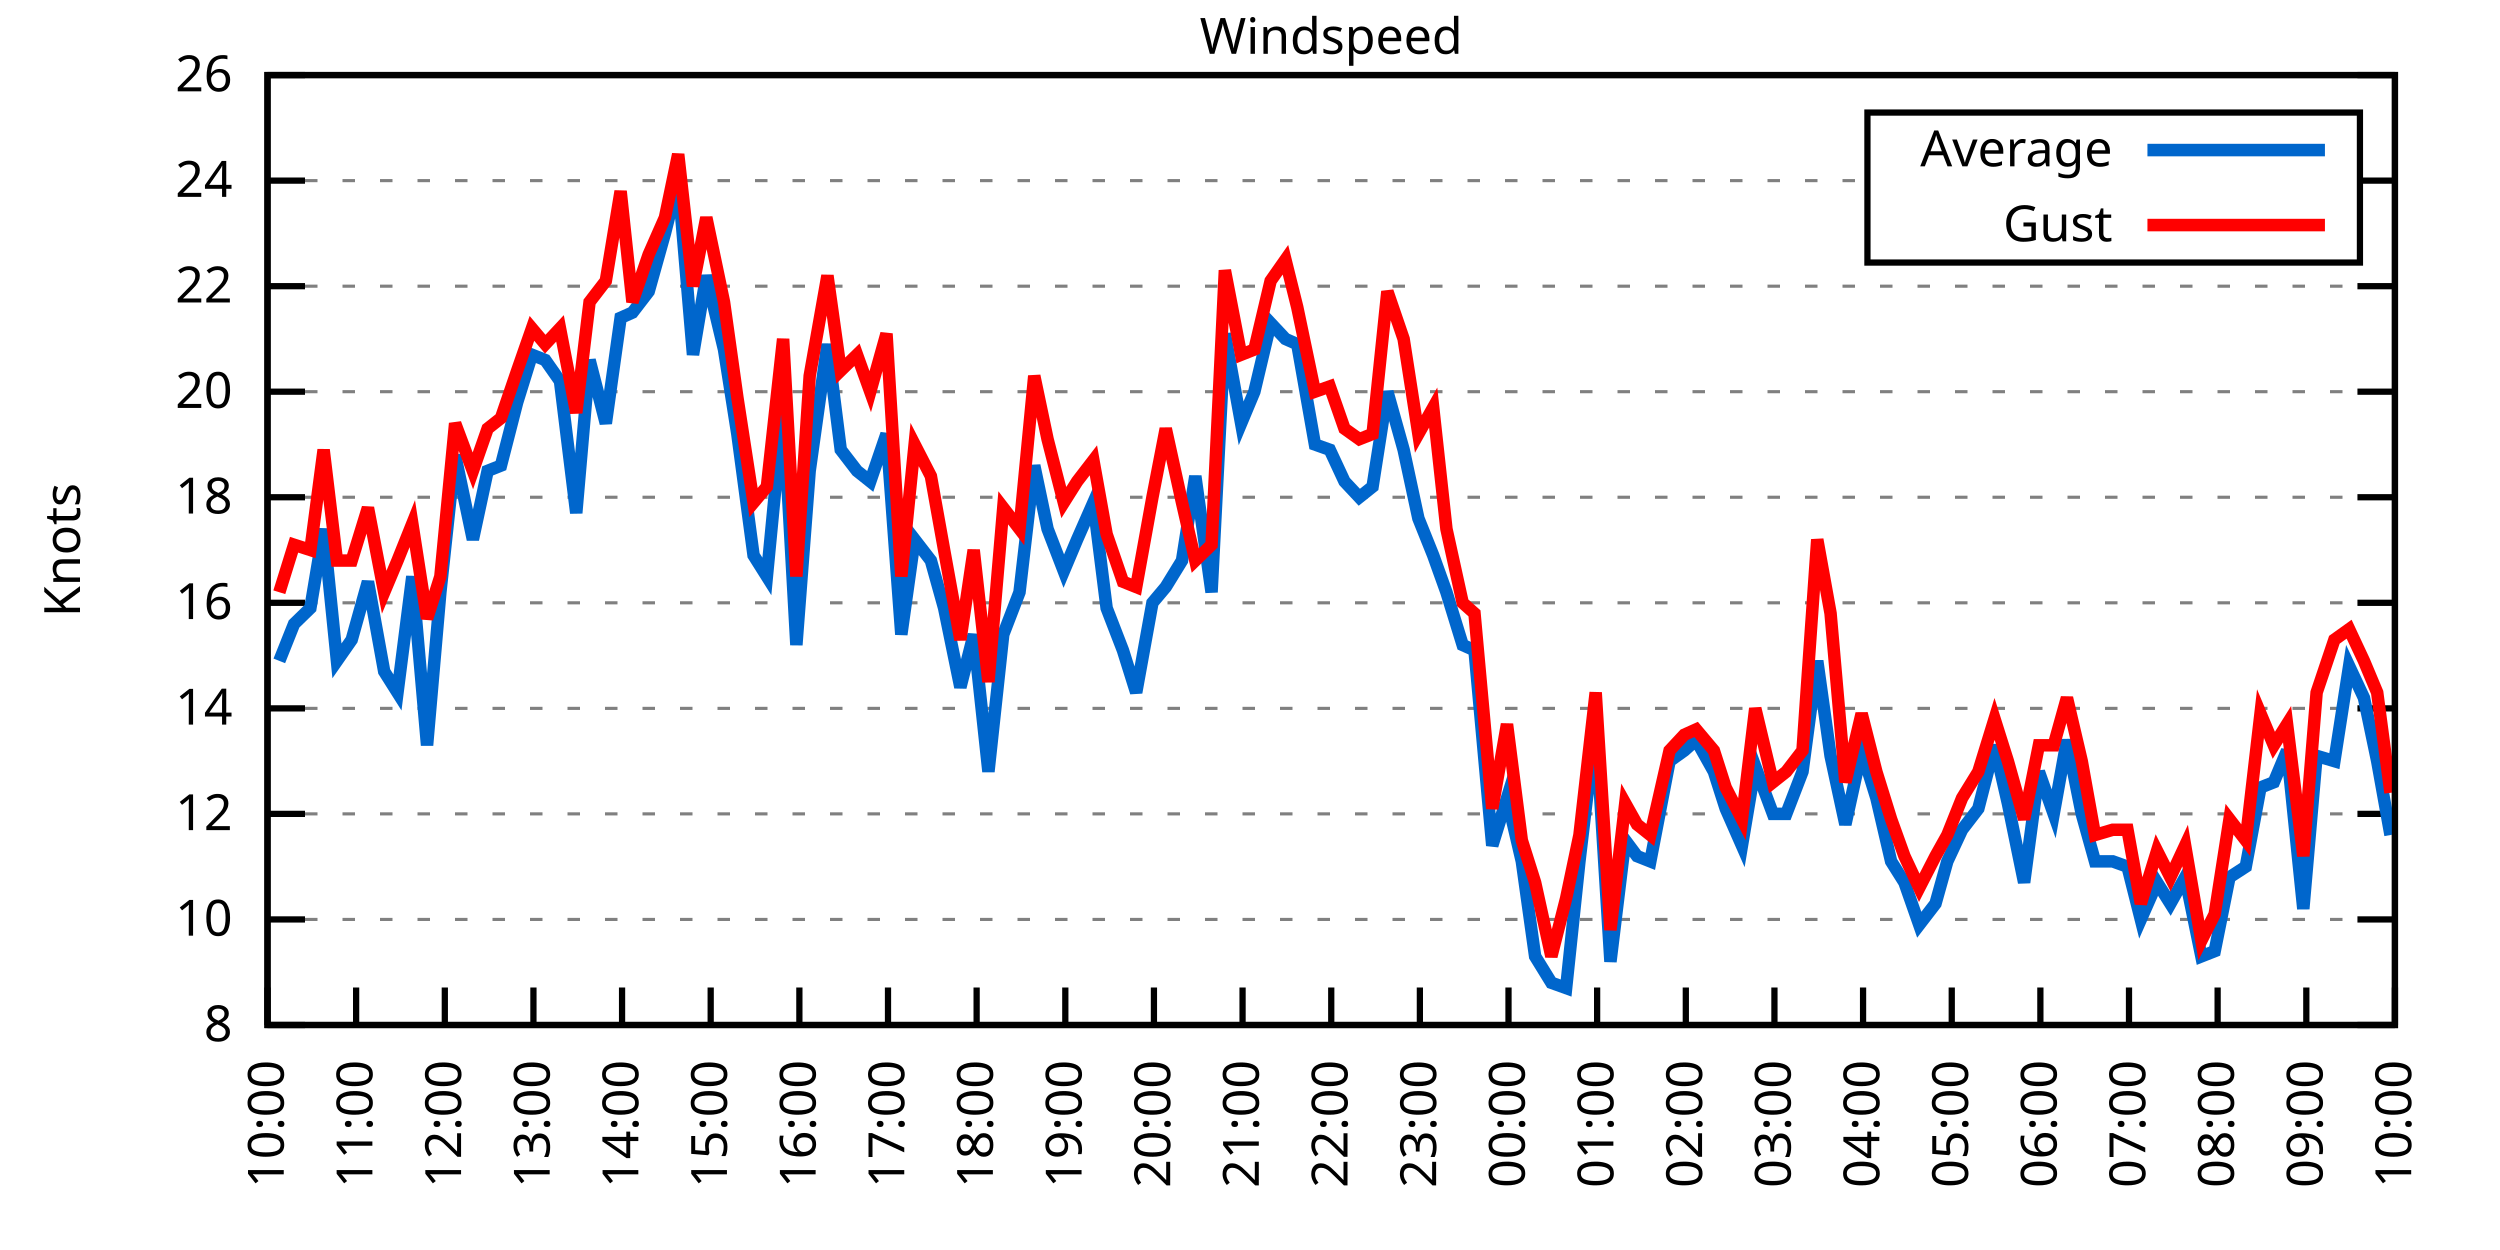
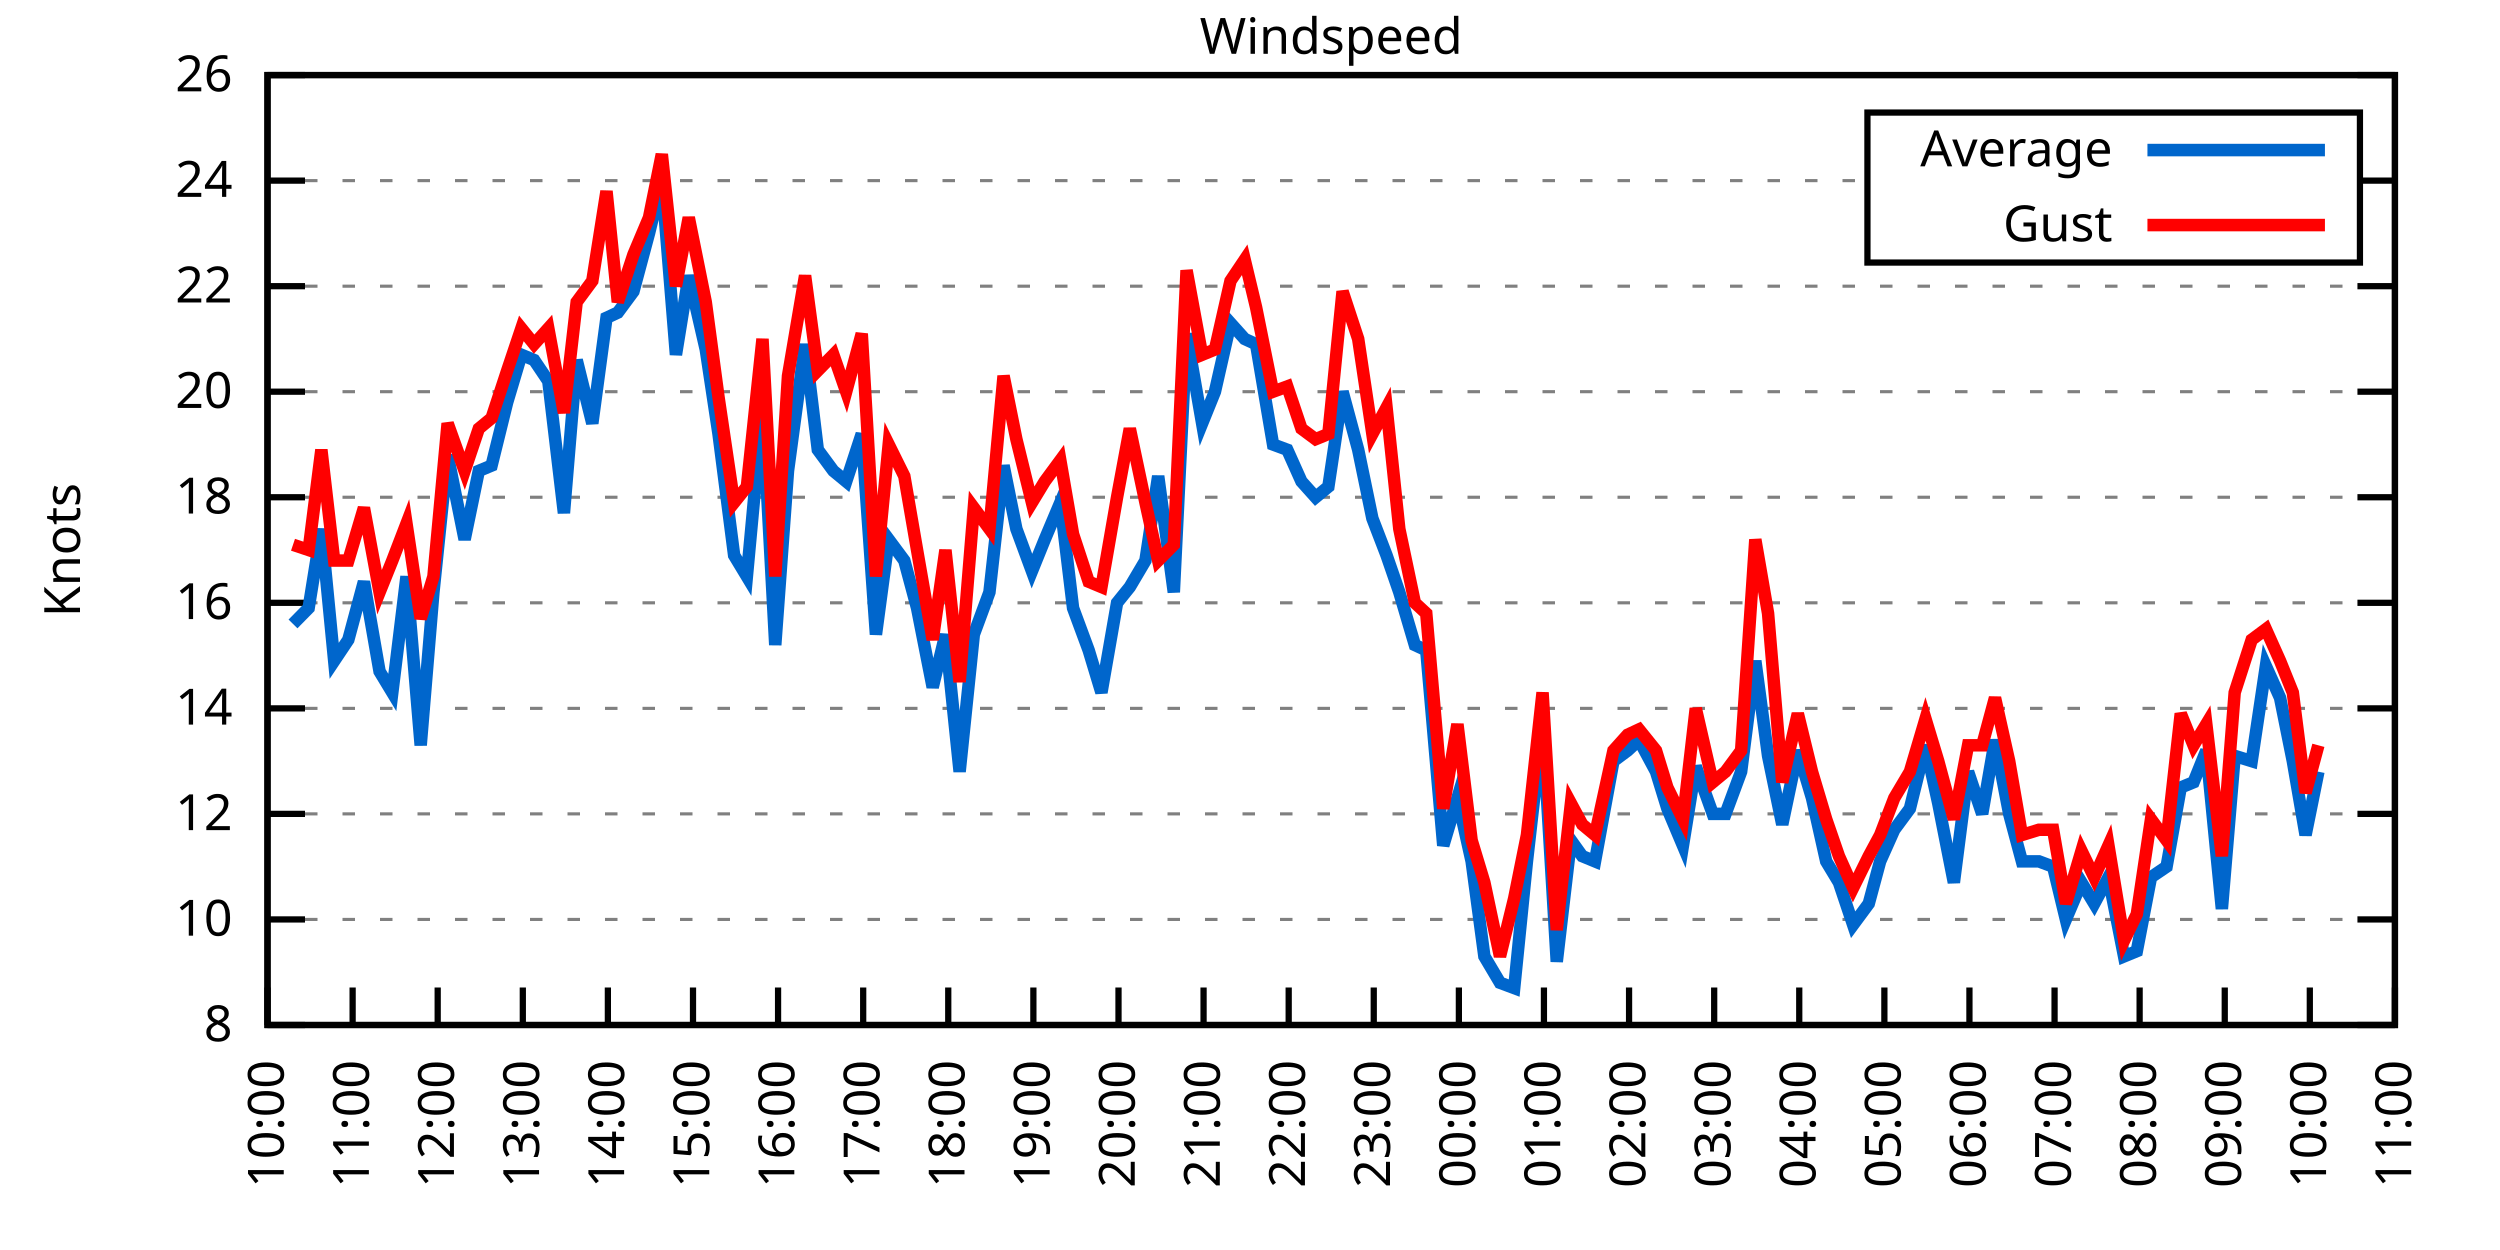
<svg xmlns="http://www.w3.org/2000/svg" xmlns:xlink="http://www.w3.org/1999/xlink" width="400" height="200" viewBox="0 0 400 200">
  <g id="gnuplot_canvas">
    <rect x="0" y="0" width="400" height="200" fill="none" />
    <defs>
      <circle id="gpDot" r="0.5" stroke-width="0.5" stroke="currentColor" />
      <path id="gpPt0" stroke-width="0.333" stroke="currentColor" d="M-1,0 h2 M0,-1 v2" />
      <path id="gpPt1" stroke-width="0.333" stroke="currentColor" d="M-1,-1 L1,1 M1,-1 L-1,1" />
      <path id="gpPt2" stroke-width="0.333" stroke="currentColor" d="M-1,0 L1,0 M0,-1 L0,1 M-1,-1 L1,1 M-1,1 L1,-1" />
      <rect id="gpPt3" stroke-width="0.333" stroke="currentColor" x="-1" y="-1" width="2" height="2" />
      <rect id="gpPt4" stroke-width="0.333" stroke="currentColor" fill="currentColor" x="-1" y="-1" width="2" height="2" />
      <circle id="gpPt5" stroke-width="0.333" stroke="currentColor" cx="0" cy="0" r="1" />
      <use xlink:href="#gpPt5" id="gpPt6" fill="currentColor" stroke="none" />
      <path id="gpPt7" stroke-width="0.333" stroke="currentColor" d="M0,-1.33 L-1.33,0.67 L1.33,0.67 z" />
      <use xlink:href="#gpPt7" id="gpPt8" fill="currentColor" stroke="none" />
      <use xlink:href="#gpPt7" id="gpPt9" stroke="currentColor" transform="rotate(180)" />
      <use xlink:href="#gpPt9" id="gpPt10" fill="currentColor" stroke="none" />
      <use xlink:href="#gpPt3" id="gpPt11" stroke="currentColor" transform="rotate(45)" />
      <use xlink:href="#gpPt11" id="gpPt12" fill="currentColor" stroke="none" />
      <path id="gpPt13" stroke-width="0.333" stroke="currentColor" d="M0,1.330 L1.265,0.411 L0.782,-1.067 L-0.782,-1.076 L-1.265,0.411 z" />
      <use xlink:href="#gpPt13" id="gpPt14" fill="currentColor" stroke="none" />
      <filter id="textbox" filterUnits="objectBoundingBox" x="0" y="0" height="1" width="1">
        <feFlood flood-color="white" flood-opacity="1" result="bgnd" />
        <feComposite in="SourceGraphic" in2="bgnd" operator="atop" />
      </filter>
      <filter id="greybox" filterUnits="objectBoundingBox" x="0" y="0" height="1" width="1">
        <feFlood flood-color="lightgrey" flood-opacity="1" result="grey" />
        <feComposite in="SourceGraphic" in2="grey" operator="atop" />
      </filter>
    </defs>
    <g fill="none" color="white" stroke="currentColor" stroke-width="1.00" stroke-linecap="butt" stroke-linejoin="miter">
</g>
    <g fill="none" color="black" stroke="currentColor" stroke-width="1.00" stroke-linecap="butt" stroke-linejoin="miter">
      <g stroke="none" shape-rendering="crispEdges">
        <polygon fill="rgb(255, 255, 255)" points="42.80,164.00 383.18,164.00 383.18,12.02 42.80,12.02 " />
      </g>
    </g>
    <g fill="none" color="black" stroke="currentColor" stroke-width="1.00" stroke-linecap="butt" stroke-linejoin="miter">
</g>
    <g fill="none" color="black" stroke="black" stroke-width="0.50" stroke-linecap="butt" stroke-linejoin="miter">
</g>
    <g fill="none" color="gray" stroke="currentColor" stroke-width="0.50" stroke-linecap="butt" stroke-linejoin="miter">
      <path stroke="gray" stroke-dasharray="2,4" class="gridline" d="M42.80,164.00 L383.19,164.00  " />
    </g>
    <g fill="none" color="gray" stroke="gray" stroke-width="1.00" stroke-linecap="butt" stroke-linejoin="miter">
</g>
    <g fill="none" color="black" stroke="currentColor" stroke-width="1.00" stroke-linecap="butt" stroke-linejoin="miter">
      <path stroke="black" d="M42.80,164.00 L48.80,164.00 M383.19,164.00 L377.19,164.00  " />
      <g transform="translate(37.20,166.60)" stroke="none" fill="black" font-family="Sans" font-size="8.00" text-anchor="end">
        <text>
          <tspan font-family="Sans"> 8</tspan>
        </text>
      </g>
    </g>
    <g fill="none" color="black" stroke="currentColor" stroke-width="1.00" stroke-linecap="butt" stroke-linejoin="miter">
</g>
    <g fill="none" color="black" stroke="black" stroke-width="0.50" stroke-linecap="butt" stroke-linejoin="miter">
</g>
    <g fill="none" color="gray" stroke="currentColor" stroke-width="0.50" stroke-linecap="butt" stroke-linejoin="miter">
      <path stroke="gray" stroke-dasharray="2,4" class="gridline" d="M42.80,147.11 L383.19,147.11  " />
    </g>
    <g fill="none" color="gray" stroke="gray" stroke-width="1.00" stroke-linecap="butt" stroke-linejoin="miter">
</g>
    <g fill="none" color="black" stroke="currentColor" stroke-width="1.00" stroke-linecap="butt" stroke-linejoin="miter">
      <path stroke="black" d="M42.80,147.11 L48.80,147.11 M383.19,147.11 L377.19,147.11  " />
      <g transform="translate(37.20,149.71)" stroke="none" fill="black" font-family="Sans" font-size="8.00" text-anchor="end">
        <text>
          <tspan font-family="Sans"> 10</tspan>
        </text>
      </g>
    </g>
    <g fill="none" color="black" stroke="currentColor" stroke-width="1.00" stroke-linecap="butt" stroke-linejoin="miter">
</g>
    <g fill="none" color="black" stroke="black" stroke-width="0.50" stroke-linecap="butt" stroke-linejoin="miter">
</g>
    <g fill="none" color="gray" stroke="currentColor" stroke-width="0.50" stroke-linecap="butt" stroke-linejoin="miter">
      <path stroke="gray" stroke-dasharray="2,4" class="gridline" d="M42.80,130.22 L383.19,130.22  " />
    </g>
    <g fill="none" color="gray" stroke="gray" stroke-width="1.00" stroke-linecap="butt" stroke-linejoin="miter">
</g>
    <g fill="none" color="black" stroke="currentColor" stroke-width="1.00" stroke-linecap="butt" stroke-linejoin="miter">
      <path stroke="black" d="M42.80,130.22 L48.80,130.22 M383.19,130.22 L377.19,130.22  " />
      <g transform="translate(37.20,132.82)" stroke="none" fill="black" font-family="Sans" font-size="8.00" text-anchor="end">
        <text>
          <tspan font-family="Sans"> 12</tspan>
        </text>
      </g>
    </g>
    <g fill="none" color="black" stroke="currentColor" stroke-width="1.00" stroke-linecap="butt" stroke-linejoin="miter">
</g>
    <g fill="none" color="black" stroke="black" stroke-width="0.50" stroke-linecap="butt" stroke-linejoin="miter">
</g>
    <g fill="none" color="gray" stroke="currentColor" stroke-width="0.50" stroke-linecap="butt" stroke-linejoin="miter">
      <path stroke="gray" stroke-dasharray="2,4" class="gridline" d="M42.80,113.34 L383.19,113.34  " />
    </g>
    <g fill="none" color="gray" stroke="gray" stroke-width="1.00" stroke-linecap="butt" stroke-linejoin="miter">
</g>
    <g fill="none" color="black" stroke="currentColor" stroke-width="1.00" stroke-linecap="butt" stroke-linejoin="miter">
      <path stroke="black" d="M42.80,113.34 L48.80,113.34 M383.19,113.34 L377.19,113.34  " />
      <g transform="translate(37.20,115.94)" stroke="none" fill="black" font-family="Sans" font-size="8.00" text-anchor="end">
        <text>
          <tspan font-family="Sans"> 14</tspan>
        </text>
      </g>
    </g>
    <g fill="none" color="black" stroke="currentColor" stroke-width="1.00" stroke-linecap="butt" stroke-linejoin="miter">
</g>
    <g fill="none" color="black" stroke="black" stroke-width="0.50" stroke-linecap="butt" stroke-linejoin="miter">
</g>
    <g fill="none" color="gray" stroke="currentColor" stroke-width="0.50" stroke-linecap="butt" stroke-linejoin="miter">
      <path stroke="gray" stroke-dasharray="2,4" class="gridline" d="M42.80,96.45 L383.19,96.45  " />
    </g>
    <g fill="none" color="gray" stroke="gray" stroke-width="1.00" stroke-linecap="butt" stroke-linejoin="miter">
</g>
    <g fill="none" color="black" stroke="currentColor" stroke-width="1.00" stroke-linecap="butt" stroke-linejoin="miter">
      <path stroke="black" d="M42.80,96.45 L48.80,96.45 M383.19,96.45 L377.19,96.45  " />
      <g transform="translate(37.20,99.05)" stroke="none" fill="black" font-family="Sans" font-size="8.00" text-anchor="end">
        <text>
          <tspan font-family="Sans"> 16</tspan>
        </text>
      </g>
    </g>
    <g fill="none" color="black" stroke="currentColor" stroke-width="1.00" stroke-linecap="butt" stroke-linejoin="miter">
</g>
    <g fill="none" color="black" stroke="black" stroke-width="0.50" stroke-linecap="butt" stroke-linejoin="miter">
</g>
    <g fill="none" color="gray" stroke="currentColor" stroke-width="0.50" stroke-linecap="butt" stroke-linejoin="miter">
      <path stroke="gray" stroke-dasharray="2,4" class="gridline" d="M42.80,79.56 L383.19,79.56  " />
    </g>
    <g fill="none" color="gray" stroke="gray" stroke-width="1.00" stroke-linecap="butt" stroke-linejoin="miter">
</g>
    <g fill="none" color="black" stroke="currentColor" stroke-width="1.00" stroke-linecap="butt" stroke-linejoin="miter">
      <path stroke="black" d="M42.80,79.56 L48.80,79.56 M383.19,79.56 L377.19,79.56  " />
      <g transform="translate(37.20,82.16)" stroke="none" fill="black" font-family="Sans" font-size="8.00" text-anchor="end">
        <text>
          <tspan font-family="Sans"> 18</tspan>
        </text>
      </g>
    </g>
    <g fill="none" color="black" stroke="currentColor" stroke-width="1.00" stroke-linecap="butt" stroke-linejoin="miter">
</g>
    <g fill="none" color="black" stroke="black" stroke-width="0.50" stroke-linecap="butt" stroke-linejoin="miter">
</g>
    <g fill="none" color="gray" stroke="currentColor" stroke-width="0.50" stroke-linecap="butt" stroke-linejoin="miter">
      <path stroke="gray" stroke-dasharray="2,4" class="gridline" d="M42.80,62.67 L383.19,62.67  " />
    </g>
    <g fill="none" color="gray" stroke="gray" stroke-width="1.00" stroke-linecap="butt" stroke-linejoin="miter">
</g>
    <g fill="none" color="black" stroke="currentColor" stroke-width="1.00" stroke-linecap="butt" stroke-linejoin="miter">
      <path stroke="black" d="M42.80,62.67 L48.80,62.67 M383.19,62.67 L377.19,62.67  " />
      <g transform="translate(37.20,65.27)" stroke="none" fill="black" font-family="Sans" font-size="8.00" text-anchor="end">
        <text>
          <tspan font-family="Sans"> 20</tspan>
        </text>
      </g>
    </g>
    <g fill="none" color="black" stroke="currentColor" stroke-width="1.00" stroke-linecap="butt" stroke-linejoin="miter">
</g>
    <g fill="none" color="black" stroke="black" stroke-width="0.50" stroke-linecap="butt" stroke-linejoin="miter">
</g>
    <g fill="none" color="gray" stroke="currentColor" stroke-width="0.50" stroke-linecap="butt" stroke-linejoin="miter">
      <path stroke="gray" stroke-dasharray="2,4" class="gridline" d="M42.80,45.79 L383.19,45.79  " />
    </g>
    <g fill="none" color="gray" stroke="gray" stroke-width="1.00" stroke-linecap="butt" stroke-linejoin="miter">
</g>
    <g fill="none" color="black" stroke="currentColor" stroke-width="1.00" stroke-linecap="butt" stroke-linejoin="miter">
      <path stroke="black" d="M42.80,45.79 L48.80,45.79 M383.19,45.79 L377.19,45.79  " />
      <g transform="translate(37.20,48.39)" stroke="none" fill="black" font-family="Sans" font-size="8.00" text-anchor="end">
        <text>
          <tspan font-family="Sans"> 22</tspan>
        </text>
      </g>
    </g>
    <g fill="none" color="black" stroke="currentColor" stroke-width="1.00" stroke-linecap="butt" stroke-linejoin="miter">
</g>
    <g fill="none" color="black" stroke="black" stroke-width="0.50" stroke-linecap="butt" stroke-linejoin="miter">
</g>
    <g fill="none" color="gray" stroke="currentColor" stroke-width="0.50" stroke-linecap="butt" stroke-linejoin="miter">
      <path stroke="gray" stroke-dasharray="2,4" class="gridline" d="M42.80,28.90 L298.79,28.90 M377.59,28.90 L383.19,28.90  " />
    </g>
    <g fill="none" color="gray" stroke="gray" stroke-width="1.00" stroke-linecap="butt" stroke-linejoin="miter">
</g>
    <g fill="none" color="black" stroke="currentColor" stroke-width="1.00" stroke-linecap="butt" stroke-linejoin="miter">
      <path stroke="black" d="M42.80,28.90 L48.80,28.90 M383.19,28.90 L377.19,28.90  " />
      <g transform="translate(37.20,31.50)" stroke="none" fill="black" font-family="Sans" font-size="8.00" text-anchor="end">
        <text>
          <tspan font-family="Sans"> 24</tspan>
        </text>
      </g>
    </g>
    <g fill="none" color="black" stroke="currentColor" stroke-width="1.00" stroke-linecap="butt" stroke-linejoin="miter">
</g>
    <g fill="none" color="black" stroke="black" stroke-width="0.50" stroke-linecap="butt" stroke-linejoin="miter">
</g>
    <g fill="none" color="gray" stroke="currentColor" stroke-width="0.50" stroke-linecap="butt" stroke-linejoin="miter">
      <path stroke="gray" stroke-dasharray="2,4" class="gridline" d="M42.80,12.01 L383.19,12.01  " />
    </g>
    <g fill="none" color="gray" stroke="gray" stroke-width="1.00" stroke-linecap="butt" stroke-linejoin="miter">
</g>
    <g fill="none" color="black" stroke="currentColor" stroke-width="1.00" stroke-linecap="butt" stroke-linejoin="miter">
      <path stroke="black" d="M42.80,12.01 L48.80,12.01 M383.19,12.01 L377.19,12.01  " />
      <g transform="translate(37.20,14.61)" stroke="none" fill="black" font-family="Sans" font-size="8.00" text-anchor="end">
        <text>
          <tspan font-family="Sans"> 26</tspan>
        </text>
      </g>
    </g>
    <g fill="none" color="black" stroke="currentColor" stroke-width="1.00" stroke-linecap="butt" stroke-linejoin="miter">
      <path stroke="black" d="M42.80,164.00 L42.80,158.00  " />
      <g transform="translate(45.40,169.60) rotate(270.00)" stroke="none" fill="black" font-family="Sans" font-size="8.00" text-anchor="end">
        <text>
          <tspan font-family="Sans">10:00</tspan>
        </text>
      </g>
    </g>
    <g fill="none" color="black" stroke="currentColor" stroke-width="1.00" stroke-linecap="butt" stroke-linejoin="miter">
-       <path stroke="black" d="M56.98,164.00 L56.98,158.00  " />
-       <g transform="translate(59.58,169.60) rotate(270.00)" stroke="none" fill="black" font-family="Sans" font-size="8.00" text-anchor="end">
+       <path stroke="black" d="M56.42,164.00 L56.42,158.00  " />
+       <g transform="translate(59.02,169.60) rotate(270.00)" stroke="none" fill="black" font-family="Sans" font-size="8.00" text-anchor="end">
        <text>
          <tspan font-family="Sans">11:00</tspan>
        </text>
      </g>
    </g>
    <g fill="none" color="black" stroke="currentColor" stroke-width="1.00" stroke-linecap="butt" stroke-linejoin="miter">
-       <path stroke="black" d="M71.17,164.00 L71.17,158.00  " />
-       <g transform="translate(73.77,169.60) rotate(270.00)" stroke="none" fill="black" font-family="Sans" font-size="8.00" text-anchor="end">
+       <path stroke="black" d="M70.03,164.00 L70.03,158.00  " />
+       <g transform="translate(72.63,169.60) rotate(270.00)" stroke="none" fill="black" font-family="Sans" font-size="8.00" text-anchor="end">
        <text>
          <tspan font-family="Sans">12:00</tspan>
        </text>
      </g>
    </g>
    <g fill="none" color="black" stroke="currentColor" stroke-width="1.00" stroke-linecap="butt" stroke-linejoin="miter">
-       <path stroke="black" d="M85.35,164.00 L85.35,158.00  " />
-       <g transform="translate(87.95,169.60) rotate(270.00)" stroke="none" fill="black" font-family="Sans" font-size="8.00" text-anchor="end">
+       <path stroke="black" d="M83.65,164.00 L83.65,158.00  " />
+       <g transform="translate(86.25,169.60) rotate(270.00)" stroke="none" fill="black" font-family="Sans" font-size="8.00" text-anchor="end">
        <text>
          <tspan font-family="Sans">13:00</tspan>
        </text>
      </g>
    </g>
    <g fill="none" color="black" stroke="currentColor" stroke-width="1.00" stroke-linecap="butt" stroke-linejoin="miter">
-       <path stroke="black" d="M99.53,164.00 L99.53,158.00  " />
-       <g transform="translate(102.13,169.60) rotate(270.00)" stroke="none" fill="black" font-family="Sans" font-size="8.00" text-anchor="end">
+       <path stroke="black" d="M97.26,164.00 L97.26,158.00  " />
+       <g transform="translate(99.86,169.60) rotate(270.00)" stroke="none" fill="black" font-family="Sans" font-size="8.00" text-anchor="end">
        <text>
          <tspan font-family="Sans">14:00</tspan>
        </text>
      </g>
    </g>
    <g fill="none" color="black" stroke="currentColor" stroke-width="1.00" stroke-linecap="butt" stroke-linejoin="miter">
-       <path stroke="black" d="M113.71,164.00 L113.71,158.00  " />
-       <g transform="translate(116.31,169.60) rotate(270.00)" stroke="none" fill="black" font-family="Sans" font-size="8.00" text-anchor="end">
+       <path stroke="black" d="M110.88,164.00 L110.88,158.00  " />
+       <g transform="translate(113.48,169.60) rotate(270.00)" stroke="none" fill="black" font-family="Sans" font-size="8.00" text-anchor="end">
        <text>
          <tspan font-family="Sans">15:00</tspan>
        </text>
      </g>
    </g>
    <g fill="none" color="black" stroke="currentColor" stroke-width="1.00" stroke-linecap="butt" stroke-linejoin="miter">
-       <path stroke="black" d="M127.90,164.00 L127.90,158.00  " />
-       <g transform="translate(130.50,169.60) rotate(270.00)" stroke="none" fill="black" font-family="Sans" font-size="8.00" text-anchor="end">
+       <path stroke="black" d="M124.49,164.00 L124.49,158.00  " />
+       <g transform="translate(127.09,169.60) rotate(270.00)" stroke="none" fill="black" font-family="Sans" font-size="8.00" text-anchor="end">
        <text>
          <tspan font-family="Sans">16:00</tspan>
        </text>
      </g>
    </g>
    <g fill="none" color="black" stroke="currentColor" stroke-width="1.00" stroke-linecap="butt" stroke-linejoin="miter">
-       <path stroke="black" d="M142.08,164.00 L142.08,158.00  " />
-       <g transform="translate(144.68,169.60) rotate(270.00)" stroke="none" fill="black" font-family="Sans" font-size="8.00" text-anchor="end">
+       <path stroke="black" d="M138.11,164.00 L138.11,158.00  " />
+       <g transform="translate(140.71,169.60) rotate(270.00)" stroke="none" fill="black" font-family="Sans" font-size="8.00" text-anchor="end">
        <text>
          <tspan font-family="Sans">17:00</tspan>
        </text>
      </g>
    </g>
    <g fill="none" color="black" stroke="currentColor" stroke-width="1.00" stroke-linecap="butt" stroke-linejoin="miter">
-       <path stroke="black" d="M156.26,164.00 L156.26,158.00  " />
-       <g transform="translate(158.86,169.60) rotate(270.00)" stroke="none" fill="black" font-family="Sans" font-size="8.00" text-anchor="end">
+       <path stroke="black" d="M151.72,164.00 L151.72,158.00  " />
+       <g transform="translate(154.32,169.60) rotate(270.00)" stroke="none" fill="black" font-family="Sans" font-size="8.00" text-anchor="end">
        <text>
          <tspan font-family="Sans">18:00</tspan>
        </text>
      </g>
    </g>
    <g fill="none" color="black" stroke="currentColor" stroke-width="1.00" stroke-linecap="butt" stroke-linejoin="miter">
-       <path stroke="black" d="M170.45,164.00 L170.45,158.00  " />
-       <g transform="translate(173.05,169.60) rotate(270.00)" stroke="none" fill="black" font-family="Sans" font-size="8.00" text-anchor="end">
+       <path stroke="black" d="M165.34,164.00 L165.34,158.00  " />
+       <g transform="translate(167.94,169.60) rotate(270.00)" stroke="none" fill="black" font-family="Sans" font-size="8.00" text-anchor="end">
        <text>
          <tspan font-family="Sans">19:00</tspan>
        </text>
      </g>
    </g>
    <g fill="none" color="black" stroke="currentColor" stroke-width="1.00" stroke-linecap="butt" stroke-linejoin="miter">
-       <path stroke="black" d="M184.63,164.00 L184.63,158.00  " />
-       <g transform="translate(187.23,169.60) rotate(270.00)" stroke="none" fill="black" font-family="Sans" font-size="8.00" text-anchor="end">
+       <path stroke="black" d="M178.96,164.00 L178.96,158.00  " />
+       <g transform="translate(181.56,169.60) rotate(270.00)" stroke="none" fill="black" font-family="Sans" font-size="8.00" text-anchor="end">
        <text>
          <tspan font-family="Sans">20:00</tspan>
        </text>
      </g>
    </g>
    <g fill="none" color="black" stroke="currentColor" stroke-width="1.00" stroke-linecap="butt" stroke-linejoin="miter">
-       <path stroke="black" d="M198.81,164.00 L198.81,158.00  " />
-       <g transform="translate(201.41,169.60) rotate(270.00)" stroke="none" fill="black" font-family="Sans" font-size="8.00" text-anchor="end">
+       <path stroke="black" d="M192.57,164.00 L192.57,158.00  " />
+       <g transform="translate(195.17,169.60) rotate(270.00)" stroke="none" fill="black" font-family="Sans" font-size="8.00" text-anchor="end">
        <text>
          <tspan font-family="Sans">21:00</tspan>
        </text>
      </g>
    </g>
    <g fill="none" color="black" stroke="currentColor" stroke-width="1.00" stroke-linecap="butt" stroke-linejoin="miter">
-       <path stroke="black" d="M213.00,164.00 L213.00,158.00  " />
-       <g transform="translate(215.60,169.60) rotate(270.00)" stroke="none" fill="black" font-family="Sans" font-size="8.00" text-anchor="end">
+       <path stroke="black" d="M206.19,164.00 L206.19,158.00  " />
+       <g transform="translate(208.79,169.60) rotate(270.00)" stroke="none" fill="black" font-family="Sans" font-size="8.00" text-anchor="end">
        <text>
          <tspan font-family="Sans">22:00</tspan>
        </text>
      </g>
    </g>
    <g fill="none" color="black" stroke="currentColor" stroke-width="1.00" stroke-linecap="butt" stroke-linejoin="miter">
-       <path stroke="black" d="M227.18,164.00 L227.18,158.00  " />
-       <g transform="translate(229.78,169.60) rotate(270.00)" stroke="none" fill="black" font-family="Sans" font-size="8.00" text-anchor="end">
+       <path stroke="black" d="M219.80,164.00 L219.80,158.00  " />
+       <g transform="translate(222.40,169.60) rotate(270.00)" stroke="none" fill="black" font-family="Sans" font-size="8.00" text-anchor="end">
        <text>
          <tspan font-family="Sans">23:00</tspan>
        </text>
      </g>
    </g>
    <g fill="none" color="black" stroke="currentColor" stroke-width="1.00" stroke-linecap="butt" stroke-linejoin="miter">
-       <path stroke="black" d="M241.36,164.00 L241.36,158.00  " />
-       <g transform="translate(243.96,169.60) rotate(270.00)" stroke="none" fill="black" font-family="Sans" font-size="8.00" text-anchor="end">
+       <path stroke="black" d="M233.42,164.00 L233.42,158.00  " />
+       <g transform="translate(236.02,169.60) rotate(270.00)" stroke="none" fill="black" font-family="Sans" font-size="8.00" text-anchor="end">
        <text>
          <tspan font-family="Sans">00:00</tspan>
        </text>
      </g>
    </g>
    <g fill="none" color="black" stroke="currentColor" stroke-width="1.00" stroke-linecap="butt" stroke-linejoin="miter">
-       <path stroke="black" d="M255.54,164.00 L255.54,158.00  " />
-       <g transform="translate(258.14,169.60) rotate(270.00)" stroke="none" fill="black" font-family="Sans" font-size="8.00" text-anchor="end">
+       <path stroke="black" d="M247.03,164.00 L247.03,158.00  " />
+       <g transform="translate(249.63,169.60) rotate(270.00)" stroke="none" fill="black" font-family="Sans" font-size="8.00" text-anchor="end">
        <text>
          <tspan font-family="Sans">01:00</tspan>
        </text>
      </g>
    </g>
    <g fill="none" color="black" stroke="currentColor" stroke-width="1.00" stroke-linecap="butt" stroke-linejoin="miter">
-       <path stroke="black" d="M269.73,164.00 L269.73,158.00  " />
-       <g transform="translate(272.33,169.60) rotate(270.00)" stroke="none" fill="black" font-family="Sans" font-size="8.00" text-anchor="end">
+       <path stroke="black" d="M260.65,164.00 L260.65,158.00  " />
+       <g transform="translate(263.25,169.60) rotate(270.00)" stroke="none" fill="black" font-family="Sans" font-size="8.00" text-anchor="end">
        <text>
          <tspan font-family="Sans">02:00</tspan>
        </text>
      </g>
    </g>
    <g fill="none" color="black" stroke="currentColor" stroke-width="1.00" stroke-linecap="butt" stroke-linejoin="miter">
-       <path stroke="black" d="M283.91,164.00 L283.91,158.00  " />
-       <g transform="translate(286.51,169.60) rotate(270.00)" stroke="none" fill="black" font-family="Sans" font-size="8.00" text-anchor="end">
+       <path stroke="black" d="M274.27,164.00 L274.27,158.00  " />
+       <g transform="translate(276.87,169.60) rotate(270.00)" stroke="none" fill="black" font-family="Sans" font-size="8.00" text-anchor="end">
        <text>
          <tspan font-family="Sans">03:00</tspan>
        </text>
      </g>
    </g>
    <g fill="none" color="black" stroke="currentColor" stroke-width="1.00" stroke-linecap="butt" stroke-linejoin="miter">
-       <path stroke="black" d="M298.09,164.00 L298.09,158.00  " />
-       <g transform="translate(300.69,169.60) rotate(270.00)" stroke="none" fill="black" font-family="Sans" font-size="8.00" text-anchor="end">
+       <path stroke="black" d="M287.88,164.00 L287.88,158.00  " />
+       <g transform="translate(290.48,169.60) rotate(270.00)" stroke="none" fill="black" font-family="Sans" font-size="8.00" text-anchor="end">
        <text>
          <tspan font-family="Sans">04:00</tspan>
        </text>
      </g>
    </g>
    <g fill="none" color="black" stroke="currentColor" stroke-width="1.00" stroke-linecap="butt" stroke-linejoin="miter">
-       <path stroke="black" d="M312.28,164.00 L312.28,158.00  " />
-       <g transform="translate(314.88,169.60) rotate(270.00)" stroke="none" fill="black" font-family="Sans" font-size="8.00" text-anchor="end">
+       <path stroke="black" d="M301.50,164.00 L301.50,158.00  " />
+       <g transform="translate(304.10,169.60) rotate(270.00)" stroke="none" fill="black" font-family="Sans" font-size="8.00" text-anchor="end">
        <text>
          <tspan font-family="Sans">05:00</tspan>
        </text>
      </g>
    </g>
    <g fill="none" color="black" stroke="currentColor" stroke-width="1.00" stroke-linecap="butt" stroke-linejoin="miter">
-       <path stroke="black" d="M326.46,164.00 L326.46,158.00  " />
-       <g transform="translate(329.06,169.60) rotate(270.00)" stroke="none" fill="black" font-family="Sans" font-size="8.00" text-anchor="end">
+       <path stroke="black" d="M315.11,164.00 L315.11,158.00  " />
+       <g transform="translate(317.71,169.60) rotate(270.00)" stroke="none" fill="black" font-family="Sans" font-size="8.00" text-anchor="end">
        <text>
          <tspan font-family="Sans">06:00</tspan>
        </text>
      </g>
    </g>
    <g fill="none" color="black" stroke="currentColor" stroke-width="1.00" stroke-linecap="butt" stroke-linejoin="miter">
-       <path stroke="black" d="M340.64,164.00 L340.64,158.00  " />
-       <g transform="translate(343.24,169.60) rotate(270.00)" stroke="none" fill="black" font-family="Sans" font-size="8.00" text-anchor="end">
+       <path stroke="black" d="M328.73,164.00 L328.73,158.00  " />
+       <g transform="translate(331.33,169.60) rotate(270.00)" stroke="none" fill="black" font-family="Sans" font-size="8.00" text-anchor="end">
        <text>
          <tspan font-family="Sans">07:00</tspan>
        </text>
      </g>
    </g>
    <g fill="none" color="black" stroke="currentColor" stroke-width="1.00" stroke-linecap="butt" stroke-linejoin="miter">
-       <path stroke="black" d="M354.82,164.00 L354.82,158.00  " />
-       <g transform="translate(357.42,169.60) rotate(270.00)" stroke="none" fill="black" font-family="Sans" font-size="8.00" text-anchor="end">
+       <path stroke="black" d="M342.34,164.00 L342.34,158.00  " />
+       <g transform="translate(344.94,169.60) rotate(270.00)" stroke="none" fill="black" font-family="Sans" font-size="8.00" text-anchor="end">
        <text>
          <tspan font-family="Sans">08:00</tspan>
        </text>
      </g>
    </g>
    <g fill="none" color="black" stroke="currentColor" stroke-width="1.00" stroke-linecap="butt" stroke-linejoin="miter">
-       <path stroke="black" d="M369.01,164.00 L369.01,158.00  " />
-       <g transform="translate(371.61,169.60) rotate(270.00)" stroke="none" fill="black" font-family="Sans" font-size="8.00" text-anchor="end">
+       <path stroke="black" d="M355.96,164.00 L355.96,158.00  " />
+       <g transform="translate(358.56,169.60) rotate(270.00)" stroke="none" fill="black" font-family="Sans" font-size="8.00" text-anchor="end">
        <text>
          <tspan font-family="Sans">09:00</tspan>
+         </text>
+       </g>
+     </g>
+     <g fill="none" color="black" stroke="currentColor" stroke-width="1.00" stroke-linecap="butt" stroke-linejoin="miter">
+       <path stroke="black" d="M369.57,164.00 L369.57,158.00  " />
+       <g transform="translate(372.17,169.60) rotate(270.00)" stroke="none" fill="black" font-family="Sans" font-size="8.00" text-anchor="end">
+         <text>
+           <tspan font-family="Sans">10:00</tspan>
        </text>
      </g>
    </g>
    <g fill="none" color="black" stroke="currentColor" stroke-width="1.00" stroke-linecap="butt" stroke-linejoin="miter">
      <path stroke="black" d="M383.19,164.00 L383.19,158.00  " />
      <g transform="translate(385.79,169.60) rotate(270.00)" stroke="none" fill="black" font-family="Sans" font-size="8.00" text-anchor="end">
        <text>
-           <tspan font-family="Sans">10:00</tspan>
+           <tspan font-family="Sans">11:00</tspan>
        </text>
      </g>
    </g>
    <g fill="none" color="black" stroke="currentColor" stroke-width="1.00" stroke-linecap="butt" stroke-linejoin="miter">
</g>
    <g fill="none" color="black" stroke="currentColor" stroke-width="1.00" stroke-linecap="butt" stroke-linejoin="miter">
      <path stroke="black" d="M42.80,12.01 L42.80,164.00 L383.19,164.00 L383.19,12.01 L42.80,12.01 Z  " />
    </g>
    <g fill="none" color="black" stroke="currentColor" stroke-width="1.00" stroke-linecap="butt" stroke-linejoin="miter">
</g>
    <g fill="none" color="black" stroke="currentColor" stroke-width="1.00" stroke-linecap="butt" stroke-linejoin="miter">
      <path stroke="black" d="M298.79,42.01 L298.79,18.01 L377.59,18.01 L377.59,42.01 L298.79,42.01 Z  " />
    </g>
    <g id="Windspeed_plot_1">
      <g fill="none" color="white" stroke="black" stroke-width="2.00" stroke-linecap="butt" stroke-linejoin="miter">
</g>
      <g fill="none" color="black" stroke="currentColor" stroke-width="2.00" stroke-linecap="butt" stroke-linejoin="miter">
        <g transform="translate(337.99,26.61)" stroke="none" fill="black" font-family="Sans" font-size="8.00" text-anchor="end">
          <text>
            <tspan font-family="Sans">Average</tspan>
          </text>
        </g>
      </g>
      <g fill="none" color="black" stroke="currentColor" stroke-width="2.00" stroke-linecap="butt" stroke-linejoin="miter">
-         <path stroke="rgb(  0, 102, 204)" d="M343.59,24.01 L371.99,24.01 M44.69,105.74 L47.05,99.83 L49.66,97.29 L51.78,84.63 L53.91,105.74 L56.27,102.36   L58.87,93.07 L61.47,107.43 L63.60,110.80 L65.97,92.23 L68.33,119.25 L70.46,94.76 L72.82,72.81 L75.66,86.32   L78.02,75.34 L80.15,74.49 L82.75,64.36 L85.11,56.76 L87.24,57.61 L89.60,60.98 L92.20,82.09 L94.33,57.61   L96.93,67.74 L99.30,50.85 L101.19,50.01 L103.79,46.63 L106.39,37.34 L108.51,28.90 L110.88,56.76 L113.01,44.10   L115.84,55.92 L117.97,69.43 L120.57,88.85 L122.70,92.23 L125.30,65.21 L127.42,103.20 L129.55,75.34 L132.39,55.07   L134.52,71.96 L137.12,75.34 L139.24,77.03 L141.84,69.43 L144.21,101.52 L146.34,86.32 L148.94,89.69 L151.06,97.29   L153.66,109.96 L155.79,101.52 L158.15,123.47 L160.52,101.52 L163.12,94.76 L165.48,74.49 L167.61,84.63 L170.21,91.38   L172.34,86.32 L174.94,80.41 L177.06,97.29 L179.67,104.05 L181.79,110.80 L184.39,96.45 L186.52,93.92 L189.12,89.69   L191.25,76.18 L193.85,94.76 L195.98,53.39 L198.58,67.74 L200.70,62.67 L203.30,51.70 L205.67,54.23 L207.56,55.07   L210.39,71.12 L212.76,71.96 L215.12,77.03 L217.49,79.56 L219.61,77.87 L221.98,62.67 L224.58,71.96 L226.94,82.94   L229.31,88.85 L231.43,94.76 L234.03,103.20 L235.92,104.05 L238.76,135.29 L241.12,127.69 L243.49,137.82 L245.62,153.02   L248.22,157.24 L250.58,158.09 L252.71,137.82 L255.31,115.87 L257.67,153.87 L260.04,134.45 L261.93,136.98 L264.05,137.82   L267.13,121.78 L269.49,120.09 L271.38,118.40 L274.22,123.47 L276.11,129.38 L278.71,135.29 L280.84,122.62 L283.67,130.22   L285.80,130.22 L288.40,123.47 L290.76,105.74 L292.89,120.94 L295.26,131.91 L297.86,120.09 L300.22,127.69 L302.58,137.82   L304.71,141.20 L307.08,147.96 L309.68,144.58 L311.57,137.82 L313.93,132.76 L316.53,129.38 L319.13,119.25 L321.26,128.54   L323.86,141.20 L326.22,123.47 L328.59,130.22 L330.71,118.40 L333.08,130.22 L335.20,137.82 L338.04,137.82 L340.40,138.67   L342.53,147.11 L345.13,141.20 L347.26,144.58 L349.62,140.36 L352.22,153.02 L354.35,152.18 L356.72,140.36 L359.32,138.67   L361.68,126.00 L363.81,125.16 L365.93,120.09 L368.53,145.42 L370.66,120.94 L373.50,121.78 L375.86,106.58 L378.23,111.65   L380.35,121.78 L382.48,133.60  " />
+         <path stroke="rgb(  0, 102, 204)" d="M343.59,24.01 L371.99,24.01 M46.88,99.83 L49.38,97.29 L51.42,84.63 L53.47,105.74 L55.73,102.36 L58.23,93.07   L60.73,107.43 L62.77,110.80 L65.04,92.23 L67.31,119.25 L69.35,94.76 L71.62,72.81 L74.34,86.32 L76.61,75.34   L78.65,74.49 L81.15,64.36 L83.42,56.76 L85.46,57.61 L87.73,60.98 L90.23,82.09 L92.27,57.61 L94.77,67.74   L97.04,50.85 L98.85,50.01 L101.35,46.63 L103.84,37.34 L105.89,28.90 L108.15,56.76 L110.20,44.10 L112.92,55.92   L114.96,69.43 L117.46,88.85 L119.50,92.23 L122.00,65.21 L124.04,103.20 L126.08,75.34 L128.81,55.07 L130.85,71.96   L133.34,75.34 L135.39,77.03 L137.88,69.43 L140.15,101.52 L142.19,86.32 L144.69,89.69 L146.73,97.29 L149.23,109.96   L151.27,101.52 L153.54,123.47 L155.81,101.52 L158.31,94.76 L160.57,74.49 L162.62,84.63 L165.11,91.38 L167.16,86.32   L169.65,80.41 L171.69,97.29 L174.19,104.05 L176.23,110.80 L178.73,96.45 L180.77,93.92 L183.27,89.69 L185.31,76.18   L187.81,94.76 L189.85,53.39 L192.34,67.74 L194.39,62.67 L196.88,51.70 L199.15,54.23 L200.97,55.07 L203.69,71.12   L205.96,71.96 L208.23,77.03 L210.50,79.56 L212.54,77.87 L214.81,62.67 L217.31,71.96 L219.58,82.94 L221.85,88.85   L223.89,94.76 L226.38,103.20 L228.20,104.05 L230.92,135.29 L233.19,127.69 L235.46,137.82 L237.50,153.02 L240.00,157.24   L242.27,158.09 L244.31,137.82 L246.81,115.87 L249.08,153.87 L251.35,134.45 L253.16,136.98 L255.20,137.82 L258.15,121.78   L260.42,120.09 L262.24,118.40 L264.96,123.47 L266.78,129.38 L269.27,135.29 L271.32,122.62 L274.04,130.22 L276.08,130.22   L278.58,123.47 L280.85,105.74 L282.89,120.94 L285.16,131.91 L287.65,120.09 L289.92,127.69 L292.19,137.82 L294.23,141.20   L296.50,147.96 L299.00,144.58 L300.82,137.82 L303.08,132.76 L305.58,129.38 L308.08,119.25 L310.12,128.54 L312.62,141.20   L314.89,123.47 L317.15,130.22 L319.20,118.40 L321.47,130.22 L323.51,137.82 L326.23,137.82 L328.50,138.67 L330.54,147.11   L333.04,141.20 L335.08,144.58 L337.35,140.36 L339.85,153.02 L341.89,152.18 L344.16,140.36 L346.65,138.67 L348.92,126.00   L350.97,125.16 L353.01,120.09 L355.50,145.42 L357.55,120.94 L360.27,121.78 L362.54,106.58 L364.81,111.65 L366.85,121.78   L368.89,133.60 L370.94,123.47  " />
      </g>
    </g>
    <g id="Windspeed_plot_2">
      <g fill="none" color="black" stroke="currentColor" stroke-width="2.00" stroke-linecap="butt" stroke-linejoin="miter">
        <g transform="translate(337.99,38.61)" stroke="none" fill="black" font-family="Sans" font-size="8.00" text-anchor="end">
          <text>
            <tspan font-family="Sans">Gust</tspan>
          </text>
        </g>
      </g>
      <g fill="none" color="black" stroke="currentColor" stroke-width="2.00" stroke-linecap="butt" stroke-linejoin="miter">
-         <path stroke="rgb(255,   0,   0)" d="M343.59,36.01 L371.99,36.01 M44.69,94.76 L47.05,87.16 L49.66,88.00 L51.78,71.96 L53.91,89.69 L56.27,89.69   L58.87,81.25 L61.47,94.76 L63.60,89.69 L65.97,83.78 L68.33,98.98 L70.46,92.23 L72.82,67.74 L75.66,75.34   L78.02,68.58 L80.15,66.90 L82.75,59.30 L85.11,52.54 L87.24,55.07 L89.60,52.54 L92.20,66.05 L94.33,48.32   L96.93,44.94 L99.30,30.59 L101.19,48.32 L103.79,40.72 L106.39,34.81 L108.51,24.68 L110.88,45.79 L113.01,34.81   L115.84,48.32 L117.97,63.52 L120.57,80.41 L122.70,77.87 L125.30,54.23 L127.42,92.23 L129.55,60.14 L132.39,44.10   L134.52,59.30 L137.12,56.76 L139.24,62.67 L141.84,53.39 L144.21,92.23 L146.34,71.12 L148.94,76.18 L151.06,88.00   L153.66,102.36 L155.79,88.00 L158.15,109.11 L160.52,81.25 L163.12,84.63 L165.48,60.14 L167.61,70.27 L170.21,80.41   L172.34,77.03 L174.94,73.65 L177.06,85.47 L179.67,93.07 L181.79,93.92 L184.39,79.56 L186.52,68.58 L189.12,80.41   L191.25,89.69 L193.85,87.16 L195.98,43.25 L198.58,56.76 L200.70,55.92 L203.30,44.94 L205.67,41.56 L207.56,49.16   L210.39,62.67 L212.76,61.83 L215.12,68.58 L217.49,70.27 L219.61,69.43 L221.98,46.63 L224.58,54.23 L226.94,69.43   L229.31,65.21 L231.43,84.63 L234.03,96.45 L235.92,98.14 L238.76,129.38 L241.12,115.87 L243.49,134.45 L245.62,141.20   L248.22,153.02 L250.58,143.73 L252.71,133.60 L255.31,110.80 L257.67,148.80 L260.04,128.54 L261.93,131.91 L264.05,133.60   L267.13,120.09 L269.49,117.56 L271.38,116.71 L274.22,120.09 L276.11,126.00 L278.71,131.07 L280.84,113.34 L283.67,125.16   L285.80,123.47 L288.40,120.09 L290.76,86.32 L292.89,98.14 L295.26,125.16 L297.86,114.18 L300.22,123.47 L302.58,131.07   L304.71,136.98 L307.08,142.05 L309.68,136.98 L311.57,133.60 L313.93,127.69 L316.53,123.47 L319.13,115.03 L321.26,121.78   L323.86,131.07 L326.22,119.25 L328.59,119.25 L330.71,111.65 L333.08,121.78 L335.20,133.60 L338.04,132.76 L340.40,132.76   L342.53,144.58 L345.13,136.14 L347.26,140.36 L349.62,135.29 L352.22,150.49 L354.35,146.27 L356.72,131.07 L359.32,134.45   L361.68,114.18 L363.81,119.25 L365.93,115.87 L368.53,136.98 L370.66,110.80 L373.50,102.36 L375.86,100.67 L378.23,105.74   L380.35,110.80 L382.48,126.85  " />
+         <path stroke="rgb(255,   0,   0)" d="M343.59,36.01 L371.99,36.01 M46.88,87.16 L49.38,88.00 L51.42,71.96 L53.47,89.69 L55.73,89.69 L58.23,81.25   L60.73,94.76 L62.77,89.69 L65.04,83.78 L67.31,98.98 L69.35,92.23 L71.62,67.74 L74.34,75.34 L76.61,68.58   L78.65,66.90 L81.15,59.30 L83.42,52.54 L85.46,55.07 L87.73,52.54 L90.23,66.05 L92.27,48.32 L94.77,44.94   L97.04,30.59 L98.85,48.32 L101.35,40.72 L103.84,34.81 L105.89,24.68 L108.15,45.79 L110.20,34.81 L112.92,48.32   L114.96,63.52 L117.46,80.41 L119.50,77.87 L122.00,54.23 L124.04,92.23 L126.08,60.14 L128.81,44.10 L130.85,59.30   L133.34,56.76 L135.39,62.67 L137.88,53.39 L140.15,92.23 L142.19,71.12 L144.69,76.18 L146.73,88.00 L149.23,102.36   L151.27,88.00 L153.54,109.11 L155.81,81.25 L158.31,84.63 L160.57,60.14 L162.62,70.27 L165.11,80.41 L167.16,77.03   L169.65,73.65 L171.69,85.47 L174.19,93.07 L176.23,93.92 L178.73,79.56 L180.77,68.58 L183.27,80.41 L185.31,89.69   L187.81,87.16 L189.85,43.25 L192.34,56.76 L194.39,55.92 L196.88,44.94 L199.15,41.56 L200.97,49.16 L203.69,62.67   L205.96,61.83 L208.23,68.58 L210.50,70.27 L212.54,69.43 L214.81,46.63 L217.31,54.23 L219.58,69.43 L221.85,65.21   L223.89,84.63 L226.38,96.45 L228.20,98.14 L230.92,129.38 L233.19,115.87 L235.46,134.45 L237.50,141.20 L240.00,153.02   L242.27,143.73 L244.31,133.60 L246.81,110.80 L249.08,148.80 L251.35,128.54 L253.16,131.91 L255.20,133.60 L258.15,120.09   L260.42,117.56 L262.24,116.71 L264.96,120.09 L266.78,126.00 L269.27,131.07 L271.32,113.34 L274.04,125.16 L276.08,123.47   L278.58,120.09 L280.85,86.32 L282.89,98.14 L285.16,125.16 L287.65,114.18 L289.92,123.47 L292.19,131.07 L294.23,136.98   L296.50,142.05 L299.00,136.98 L300.82,133.60 L303.08,127.69 L305.58,123.47 L308.08,115.03 L310.12,121.78 L312.62,131.07   L314.89,119.25 L317.15,119.25 L319.20,111.65 L321.47,121.78 L323.51,133.60 L326.23,132.76 L328.50,132.76 L330.54,144.58   L333.04,136.14 L335.08,140.36 L337.35,135.29 L339.85,150.49 L341.89,146.27 L344.16,131.07 L346.65,134.45 L348.92,114.18   L350.97,119.25 L353.01,115.87 L355.50,136.98 L357.55,110.80 L360.27,102.36 L362.54,100.67 L364.81,105.74 L366.85,110.80   L368.89,126.85 L370.94,119.25  " />
      </g>
    </g>
    <g fill="none" color="black" stroke="currentColor" stroke-width="2.00" stroke-linecap="butt" stroke-linejoin="miter">
</g>
    <g fill="none" color="black" stroke="black" stroke-width="1.00" stroke-linecap="butt" stroke-linejoin="miter">
</g>
    <g fill="none" color="black" stroke="currentColor" stroke-width="1.00" stroke-linecap="butt" stroke-linejoin="miter">
      <path stroke="black" d="M42.80,12.01 L42.80,164.00 L383.19,164.00 L383.19,12.01 L42.80,12.01 Z  " />
      <g transform="translate(12.80,88.01) rotate(270.00)" stroke="none" fill="black" font-family="Sans" font-size="8.00" text-anchor="middle">
        <text>
          <tspan font-family="Sans">Knots</tspan>
        </text>
      </g>
    </g>
    <g fill="none" color="black" stroke="currentColor" stroke-width="1.00" stroke-linecap="butt" stroke-linejoin="miter">
</g>
    <g fill="none" color="black" stroke="currentColor" stroke-width="1.00" stroke-linecap="butt" stroke-linejoin="miter">
      <g transform="translate(212.99,8.61)" stroke="none" fill="black" font-family="Sans" font-size="8.00" text-anchor="middle">
        <text>
          <tspan font-family="Sans">Windspeed</tspan>
        </text>
      </g>
    </g>
    <g fill="none" color="black" stroke="currentColor" stroke-width="1.00" stroke-linecap="butt" stroke-linejoin="miter">
</g>
  </g>
</svg>
